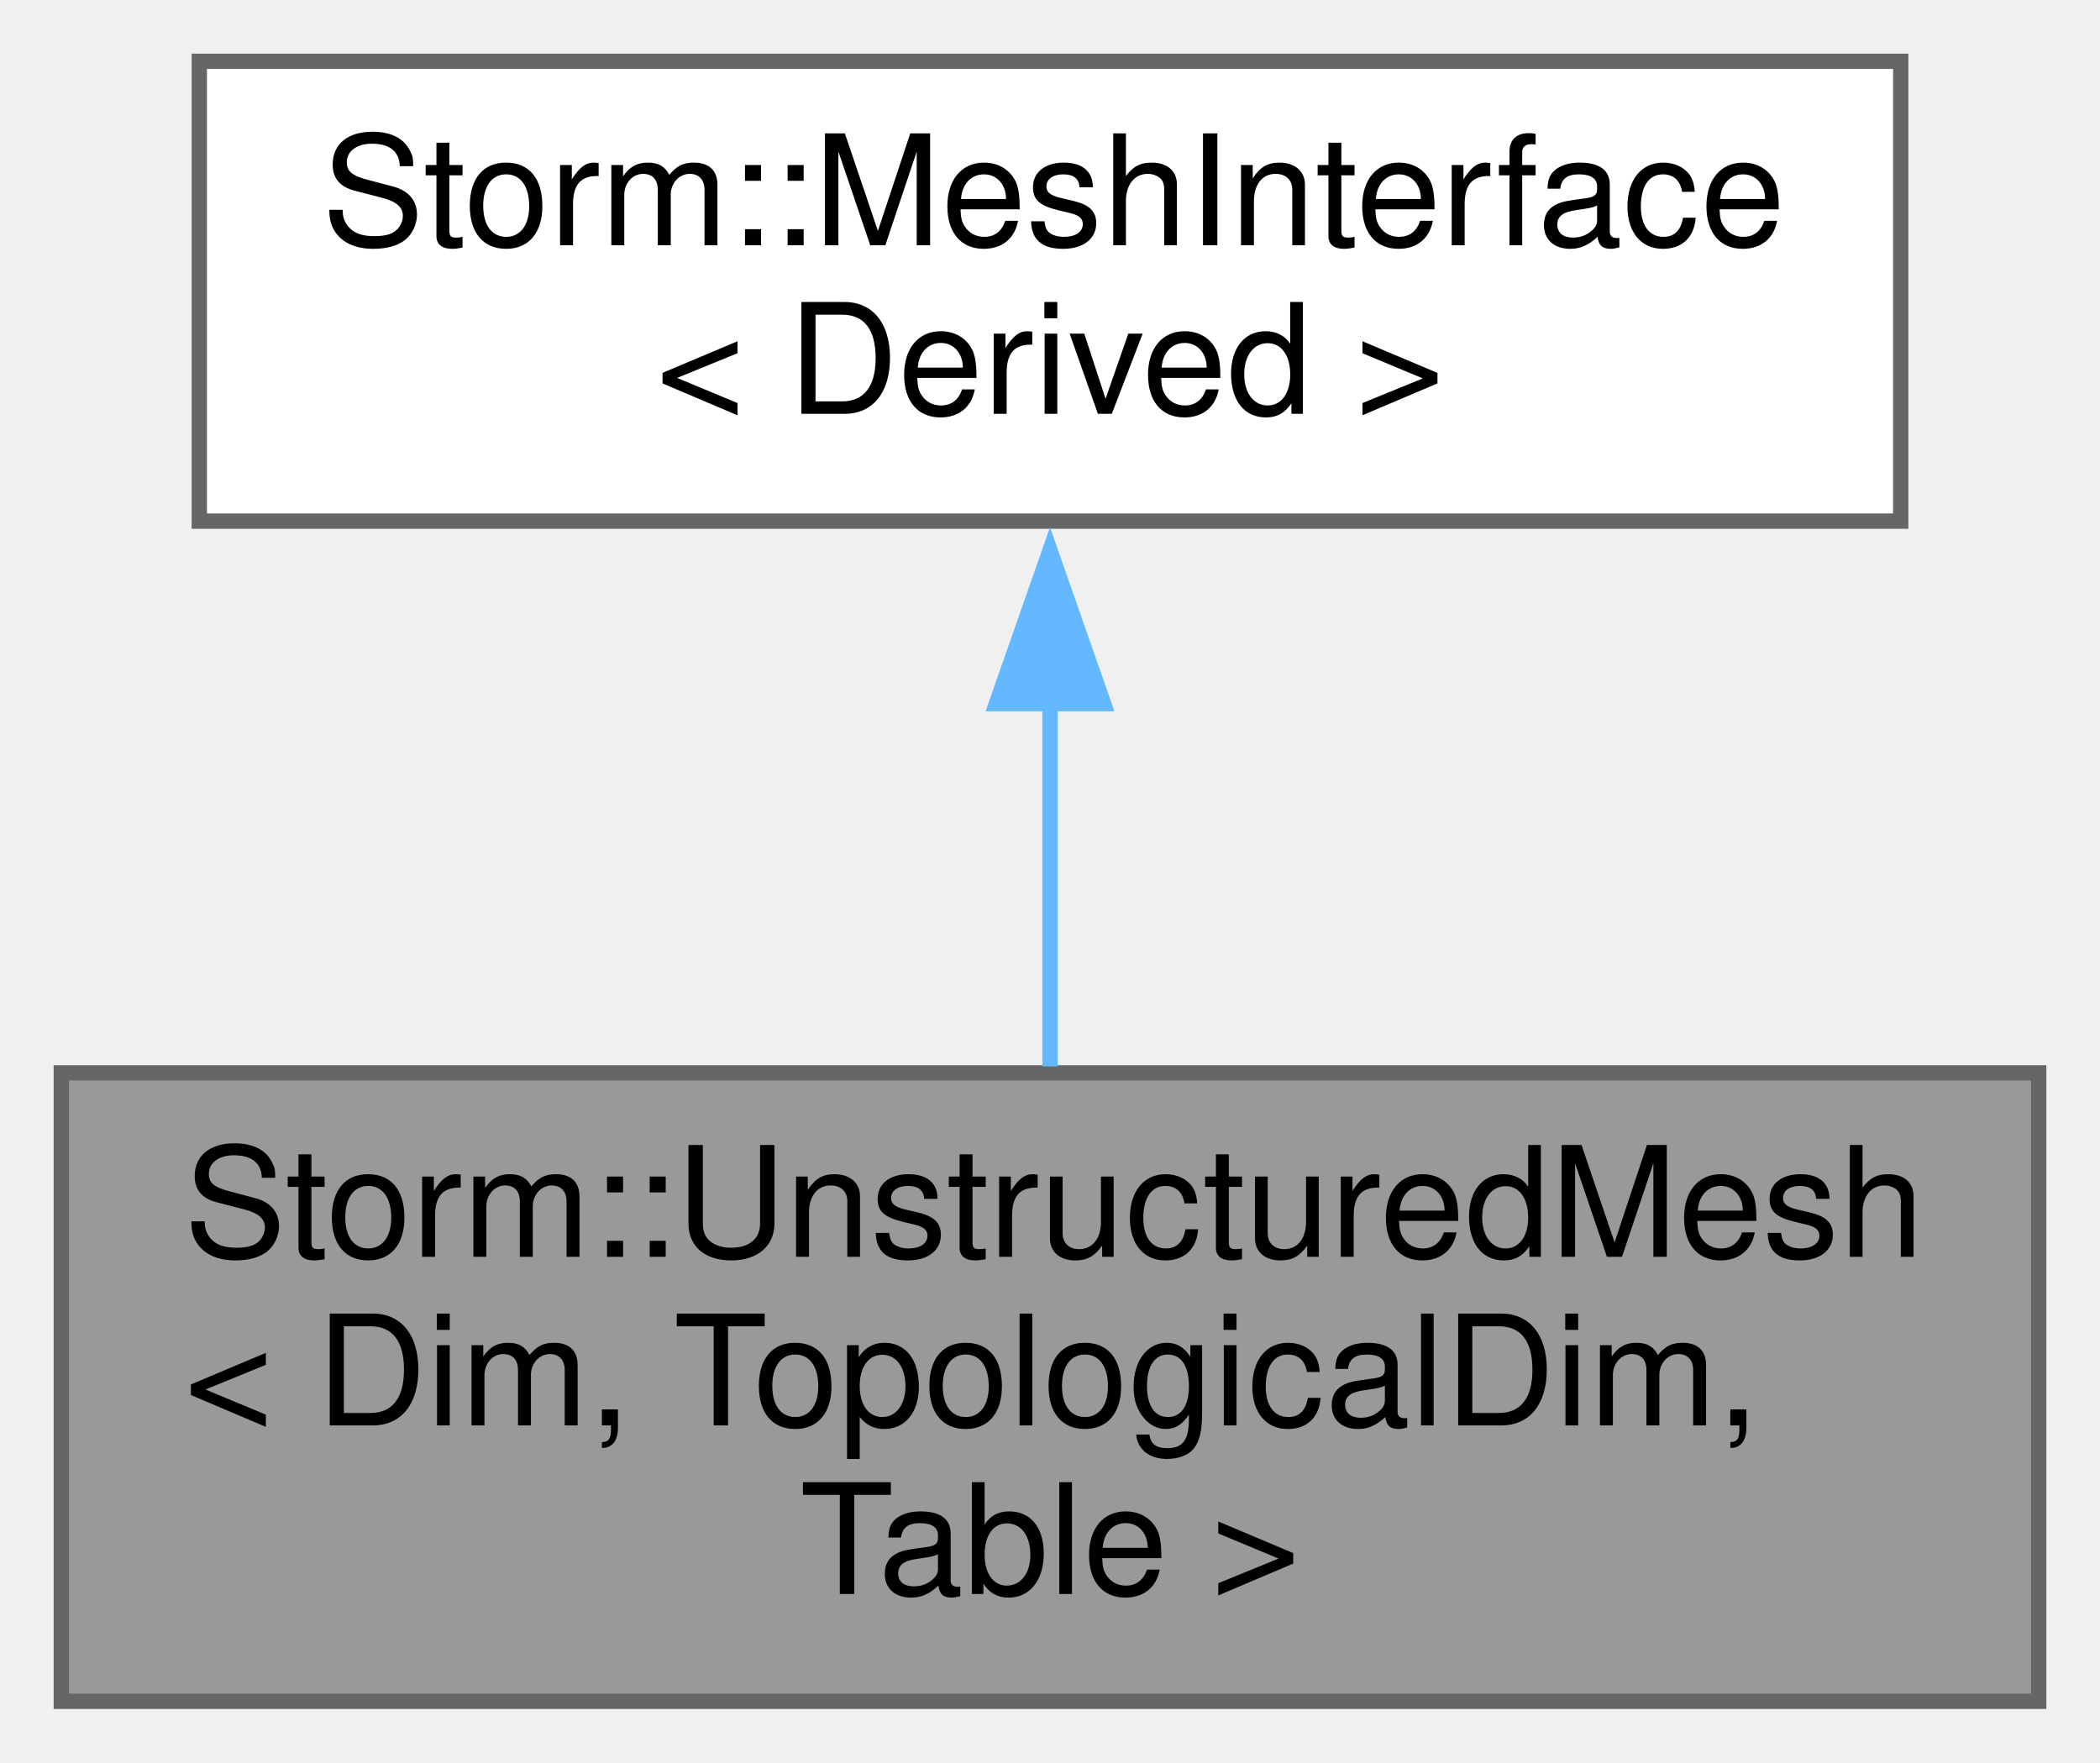
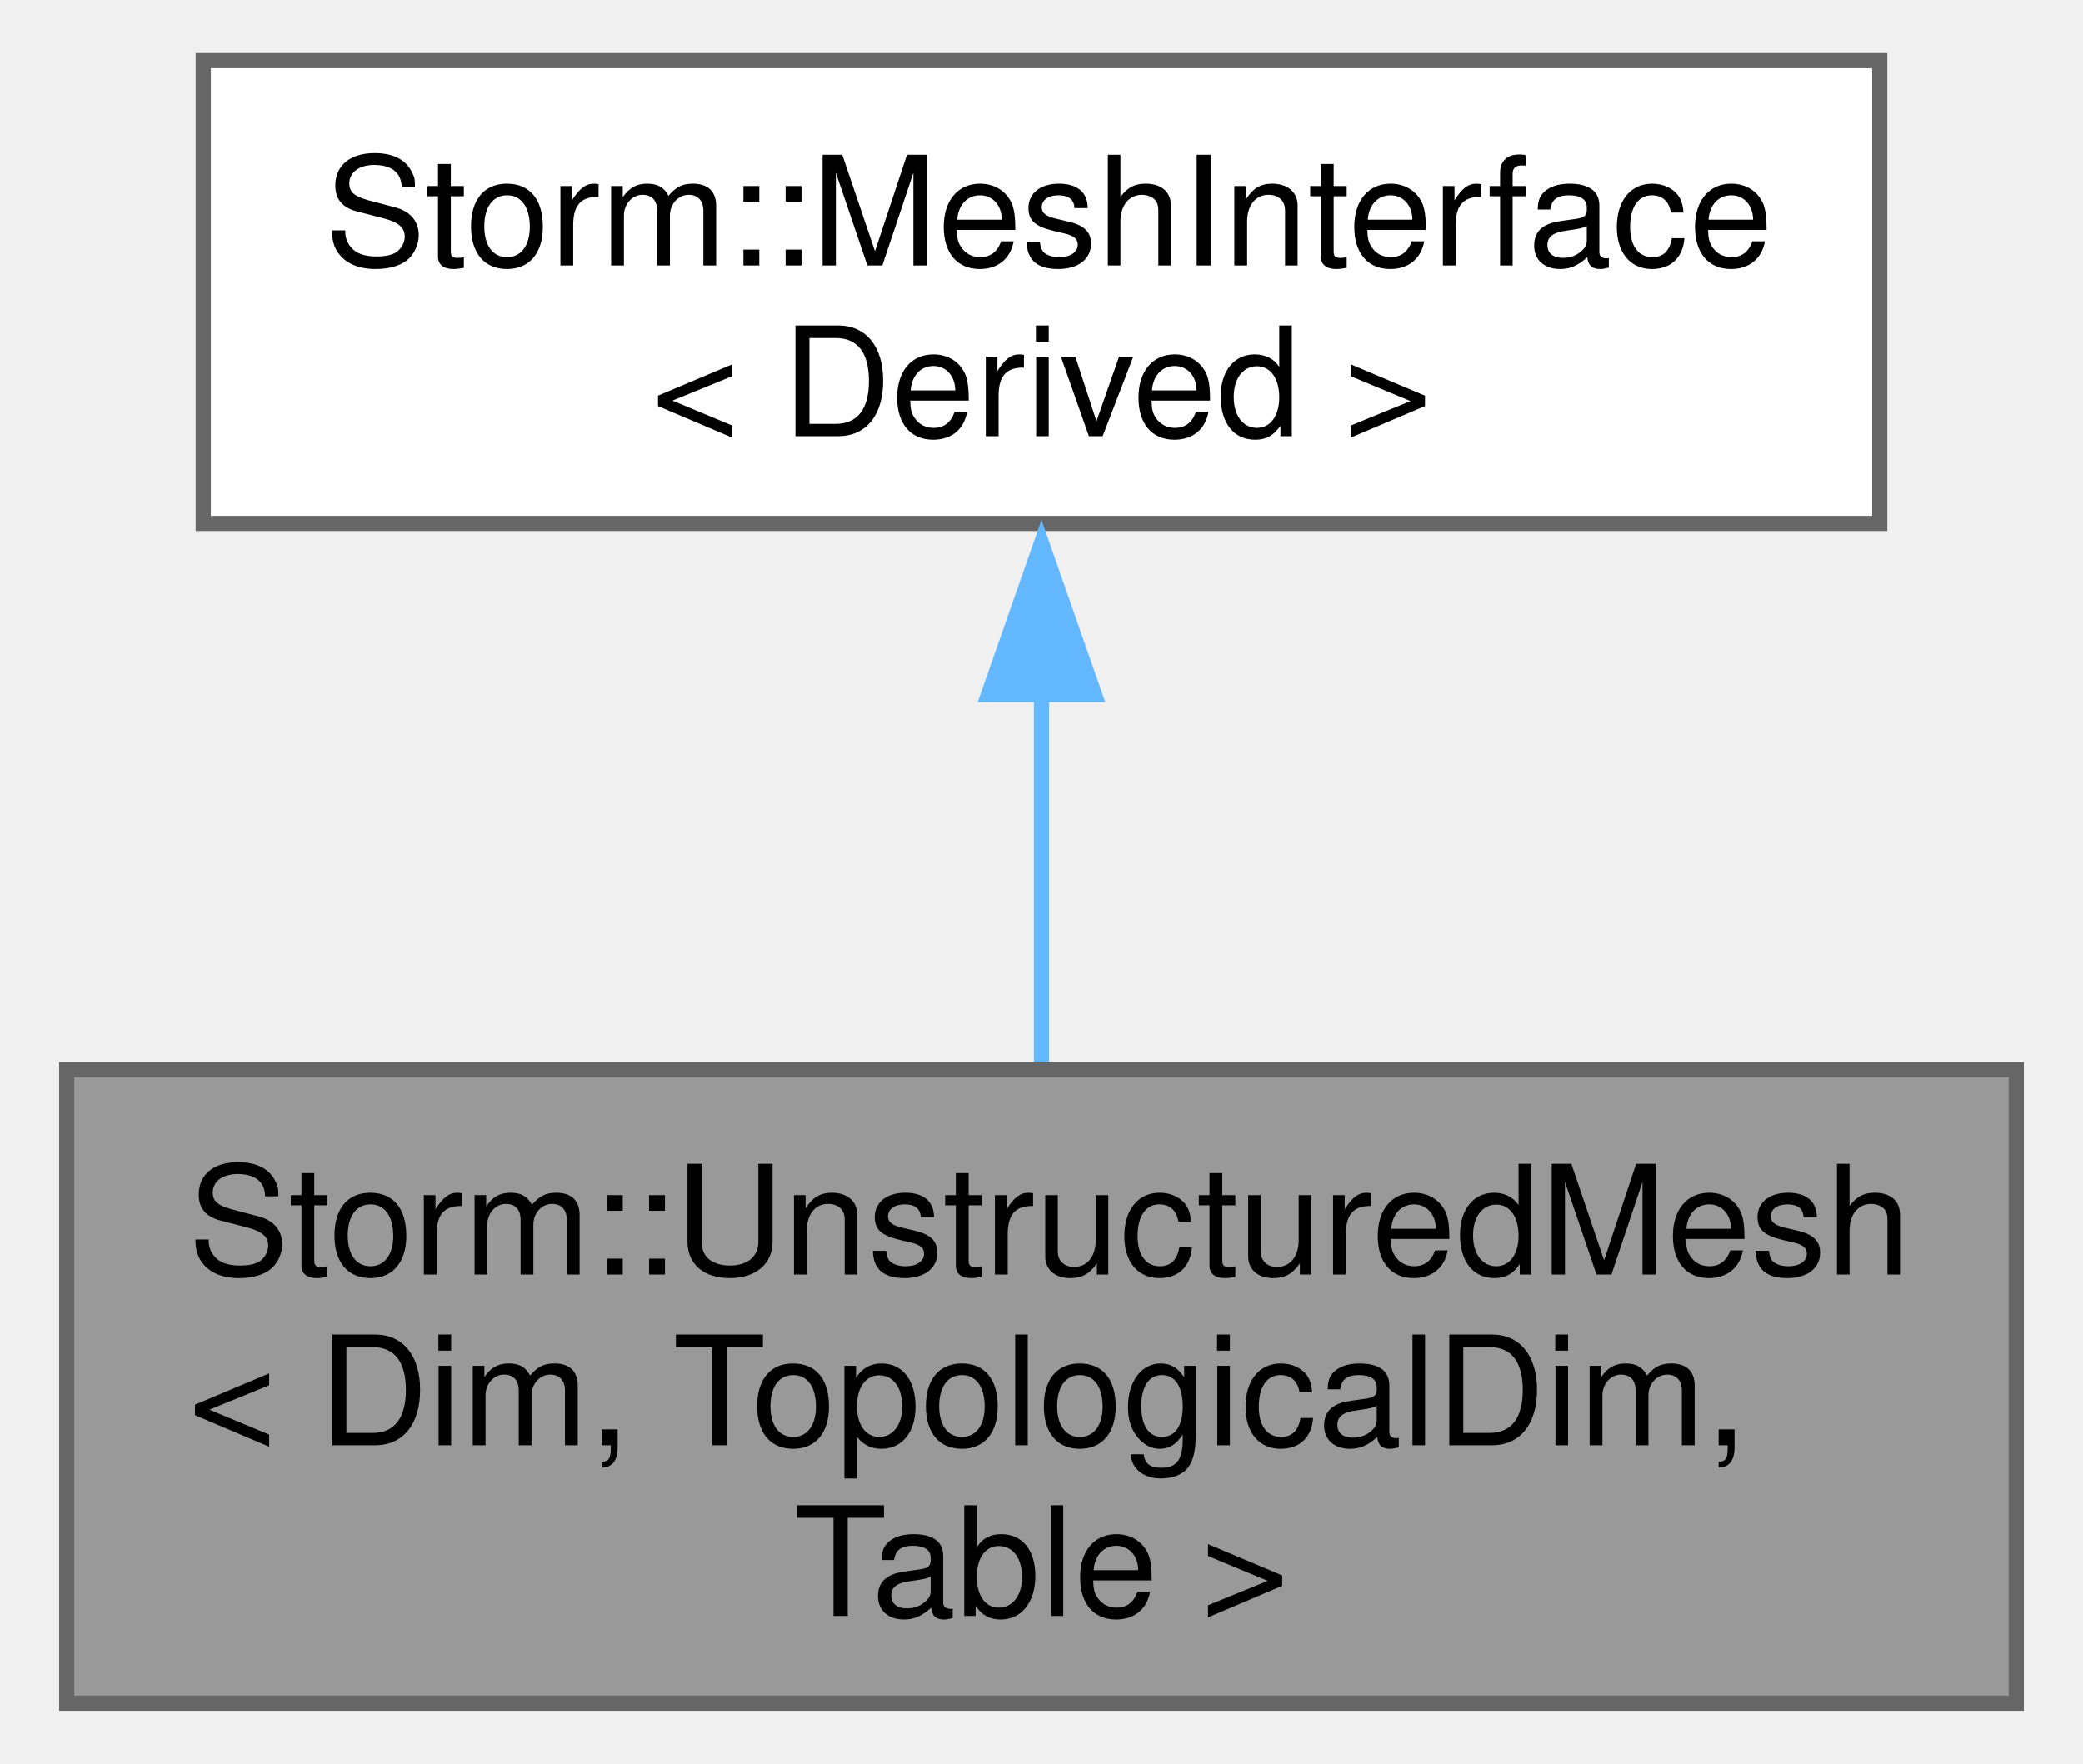
- <svg xmlns="http://www.w3.org/2000/svg" xmlns:xlink="http://www.w3.org/1999/xlink" width="137pt" height="115pt" viewBox="0.00 0.00 137.00 115.00">
-   <g id="graph0" class="graph" transform="scale(1 1) rotate(0) translate(4 111)">
+ <svg xmlns="http://www.w3.org/2000/svg" xmlns:xlink="http://www.w3.org/1999/xlink" width="137pt" height="116pt" viewBox="0.00 0.00 136.50 116.25">
+   <g id="graph0" class="graph" transform="scale(1 1) rotate(0) translate(4 112.25)">
    <g id="node1" class="node">
      <g id="a_node1">
        <a xlink:title="Hybrid unstructured multidimensional mesh.">
-           <polygon fill="#999999" stroke="#666666" points="129,-41 0,-41 0,0 129,0 129,-41" />
-           <text text-anchor="start" x="8" y="-29" font-family="Helvetica,sans-Serif" font-size="10.00">Storm::UnstructuredMesh</text>
-           <text text-anchor="start" x="8" y="-18" font-family="Helvetica,sans-Serif" font-size="10.00">&lt; Dim, TopologicalDim,</text>
-           <text text-anchor="middle" x="64.5" y="-7" font-family="Helvetica,sans-Serif" font-size="10.00"> Table &gt;</text>
+           <polygon fill="#999999" stroke="#666666" points="128.5,-41.75 0,-41.75 0,0 128.5,0 128.5,-41.75" />
+           <text text-anchor="start" x="8" y="-28.25" font-family="Helvetica,sans-Serif" font-size="10.00">Storm::UnstructuredMesh</text>
+           <text text-anchor="start" x="8" y="-17" font-family="Helvetica,sans-Serif" font-size="10.00">&lt; Dim, TopologicalDim,</text>
+           <text text-anchor="middle" x="64.25" y="-5.75" font-family="Helvetica,sans-Serif" font-size="10.00"> Table &gt;</text>
        </a>
      </g>
    </g>
    <g id="node2" class="node">
      <g id="a_node2">
        <a xlink:href="class_storm_1_1_mesh_interface.html" target="_top" xlink:title="CRTP interface to a mesh.">
-           <polygon fill="white" stroke="#666666" points="120,-107 9,-107 9,-77 120,-77 120,-107" />
-           <text text-anchor="start" x="17" y="-95" font-family="Helvetica,sans-Serif" font-size="10.00">Storm::MeshInterface</text>
-           <text text-anchor="middle" x="64.5" y="-84" font-family="Helvetica,sans-Serif" font-size="10.00">&lt; Derived &gt;</text>
+           <polygon fill="white" stroke="#666666" points="119.5,-108.25 9,-108.25 9,-77.75 119.5,-77.75 119.5,-108.25" />
+           <text text-anchor="start" x="17" y="-94.75" font-family="Helvetica,sans-Serif" font-size="10.00">Storm::MeshInterface</text>
+           <text text-anchor="middle" x="64.25" y="-83.5" font-family="Helvetica,sans-Serif" font-size="10.00">&lt; Derived &gt;</text>
        </a>
      </g>
    </g>
    <g id="edge1" class="edge">
-       <path fill="none" stroke="#63b8ff" d="M64.5,-65.36C64.5,-57.45 64.5,-48.87 64.5,-41.42" />
-       <polygon fill="#63b8ff" stroke="#63b8ff" points="61,-65.09 64.5,-75.09 68,-65.09 61,-65.09" />
+       <path fill="none" stroke="#63b8ff" d="M64.25,-66.5C64.25,-58.52 64.25,-49.82 64.25,-42.24" />
+       <polygon fill="#63b8ff" stroke="#63b8ff" points="60.75,-66.47 64.25,-76.47 67.75,-66.47 60.75,-66.47" />
    </g>
  </g>
</svg>
